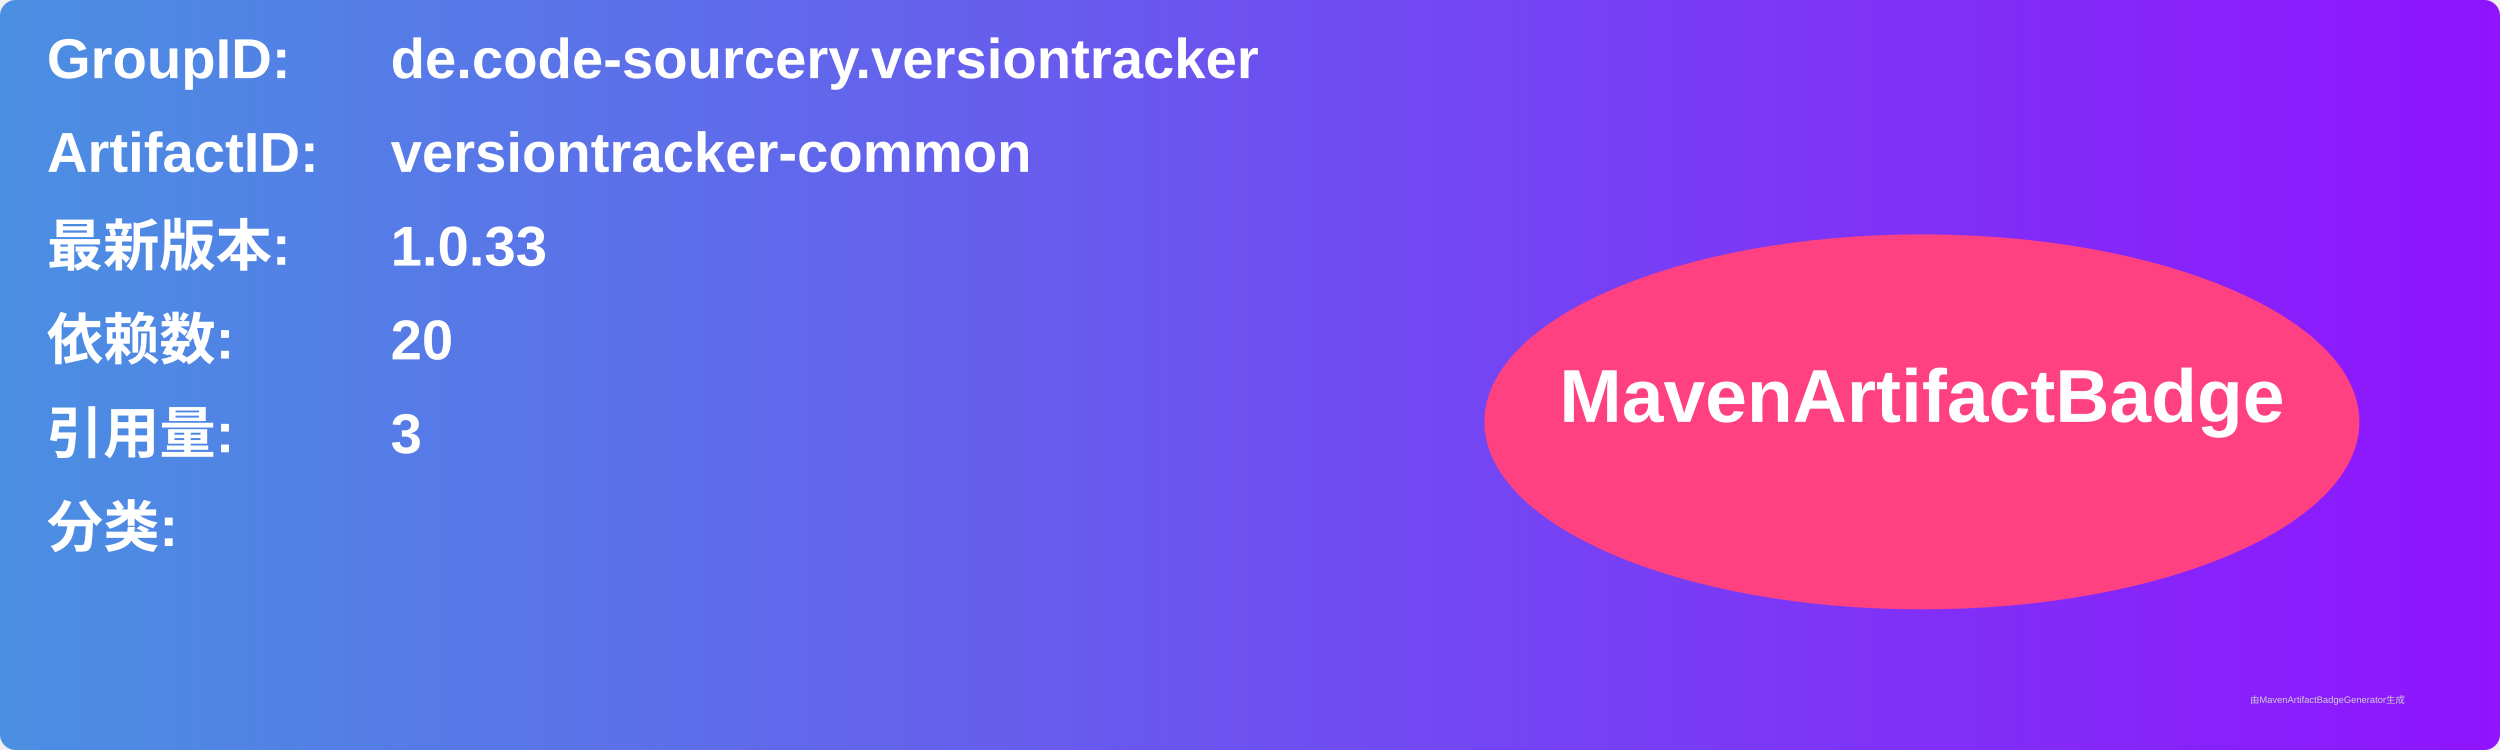
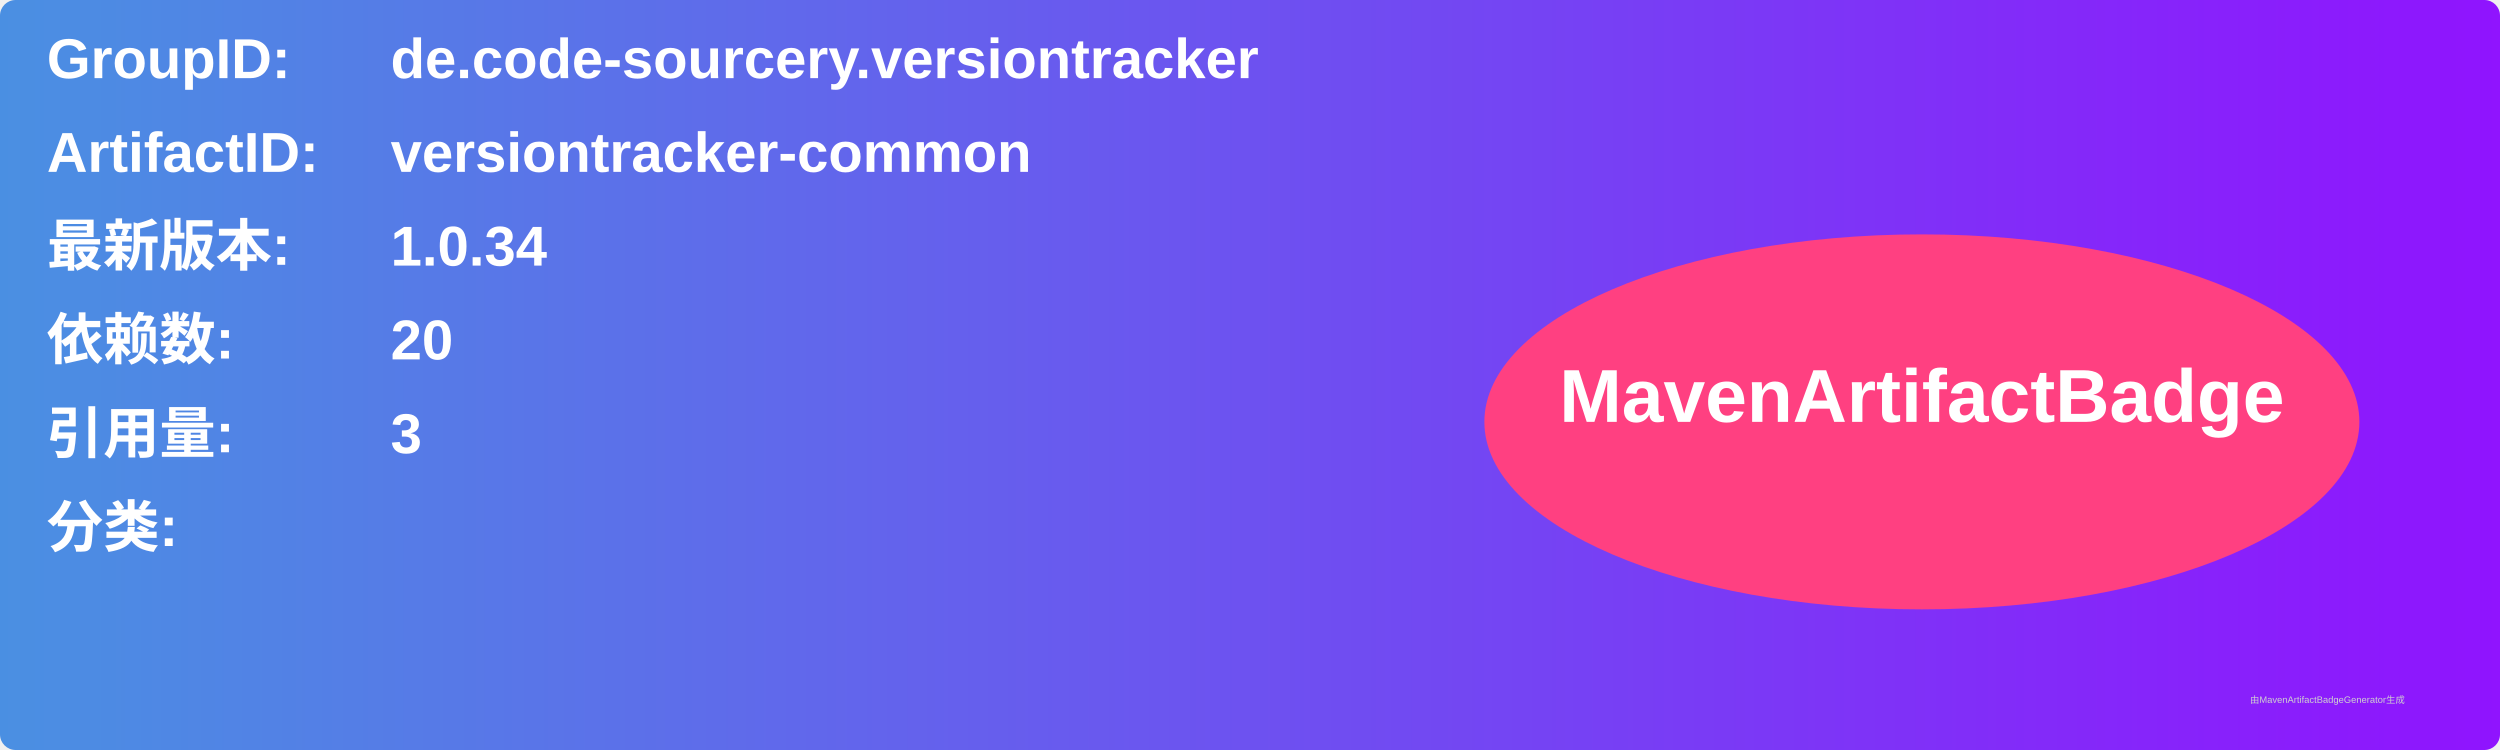
<svg xmlns="http://www.w3.org/2000/svg" width="800" height="240" viewBox="0 0 800 240">
  <linearGradient id="grad" x1="0%" y1="0%" x2="100%" y2="0%">
    <stop offset="0%" stop-color="#4a90e2" />
    <stop offset="100%" stop-color="#9013fe" />
  </linearGradient>
  <rect width="100%" height="100%" rx="5" ry="5" fill="url(#grad)" />
  <g transform="translate(15, 15)">
    <text x="0" y="10" font-family="Arial" font-size="18" fill="white" font-weight="bold" width="260">GroupID:</text>
    <text x="110" y="10" font-family="Arial" font-size="18" fill="white" font-weight="bold" width="460">de.code-sourcery.versiontracker</text>
    <text x="0" y="40" font-family="Arial" font-size="18" fill="white" font-weight="bold" width="260">ArtifactID:</text>
    <text x="110" y="40" font-family="Arial" font-size="18" fill="white" font-weight="bold" width="460">versiontracker-common</text>
    <text x="0" y="70" font-family="Arial" font-size="18" fill="white" font-weight="bold">最新版本:</text>
    <text x="110" y="70" font-family="Arial" font-size="18" fill="white" font-weight="bold">
-       <tspan font-weight="bold">1.0.33</tspan>
+       <tspan font-weight="bold">1.0.34</tspan>
    </text>
    <text x="0" y="100" font-family="Arial" font-size="18" fill="white" font-weight="bold">依赖数: </text>
    <text x="110" y="100" font-family="Arial" font-size="18" fill="white">
      <tspan font-weight="bold">20</tspan>
    </text>
    <text x="0" y="130" font-family="Arial" font-size="18" fill="white" font-weight="bold">引用量: </text>
    <text x="110" y="130" font-family="Arial" font-size="18" fill="white">
      <tspan font-weight="bold">3</tspan>
    </text>
    <text x="0" y="160" font-family="Arial" font-size="18" fill="white" font-weight="bold">分类:</text>
    <text x="10" y="190" font-family="Arial" font-size="10" fill="white">
      <tspan font-weight="bold" />
    </text>
    <ellipse cx="600" cy="120" rx="140" ry="60" fill="#ff4081" />
    <text x="600" y="120" text-anchor="middle" font-family="Arial" font-size="24" fill="white" font-weight="bold">MavenArtifactBadge</text>
  </g>
  <text x="720" y="225" font-family="Arial" font-size="3" fill="#d0d0d0">由MavenArtifactBadgeGenerator生成</text>
</svg>
